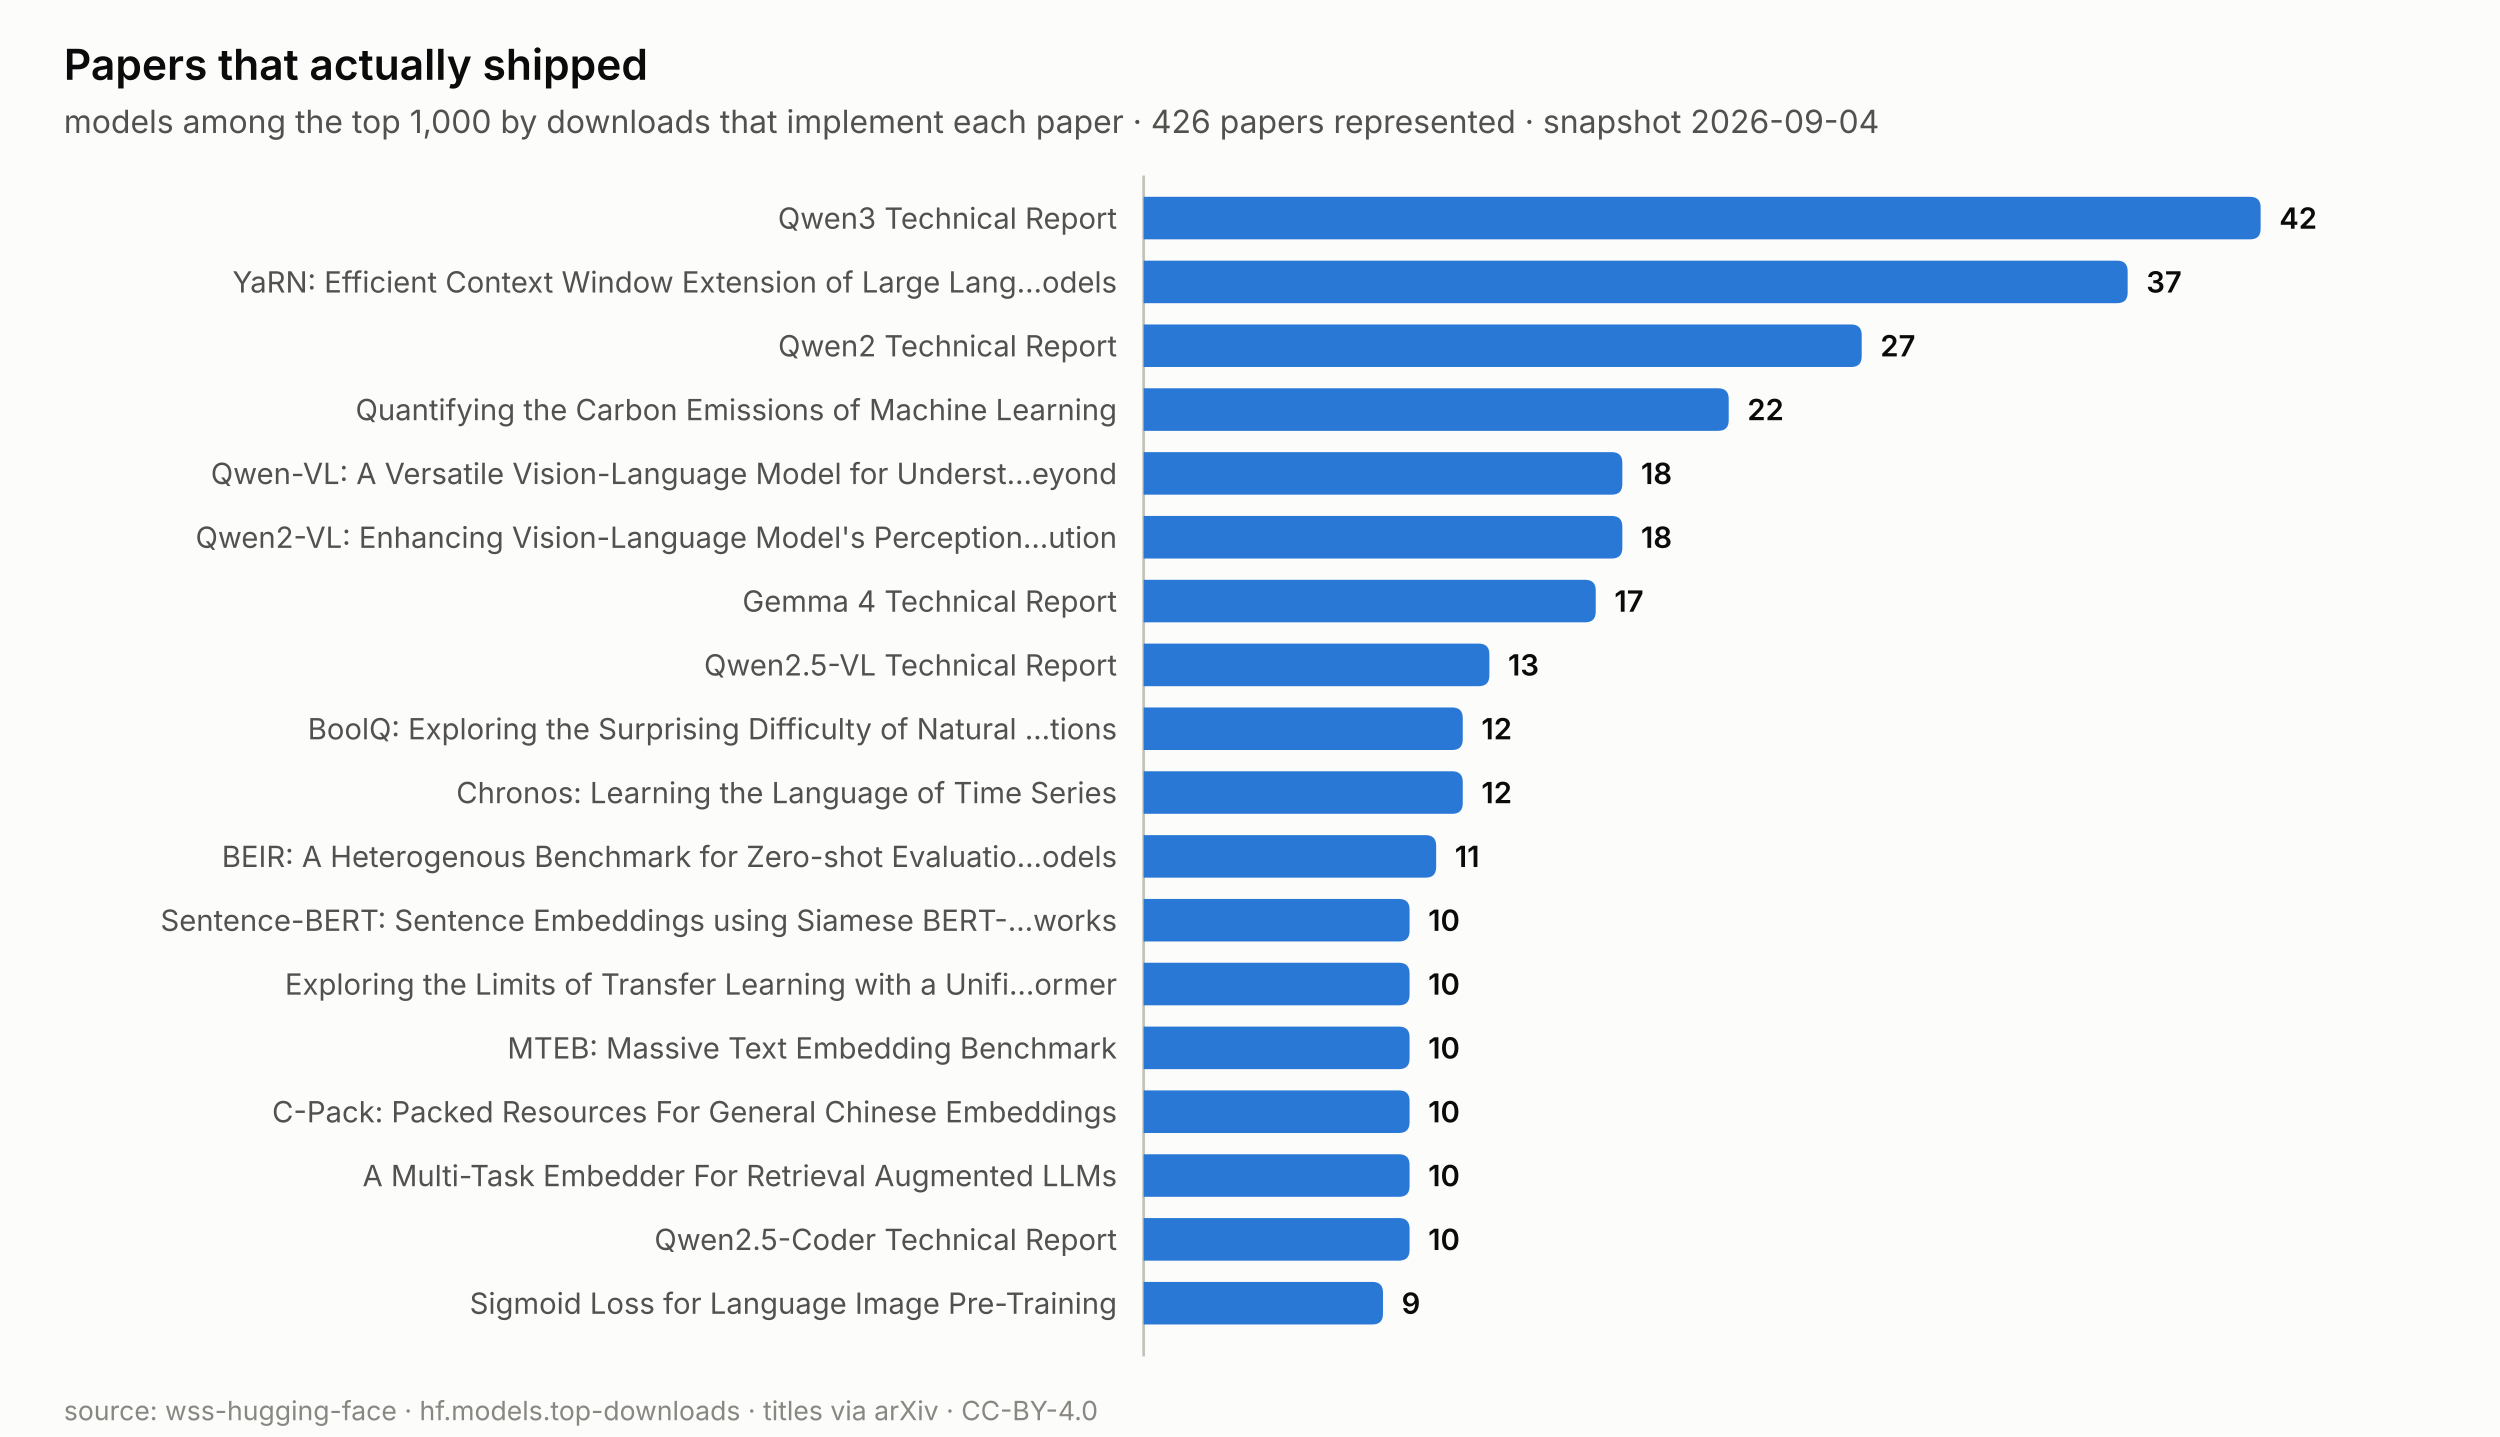
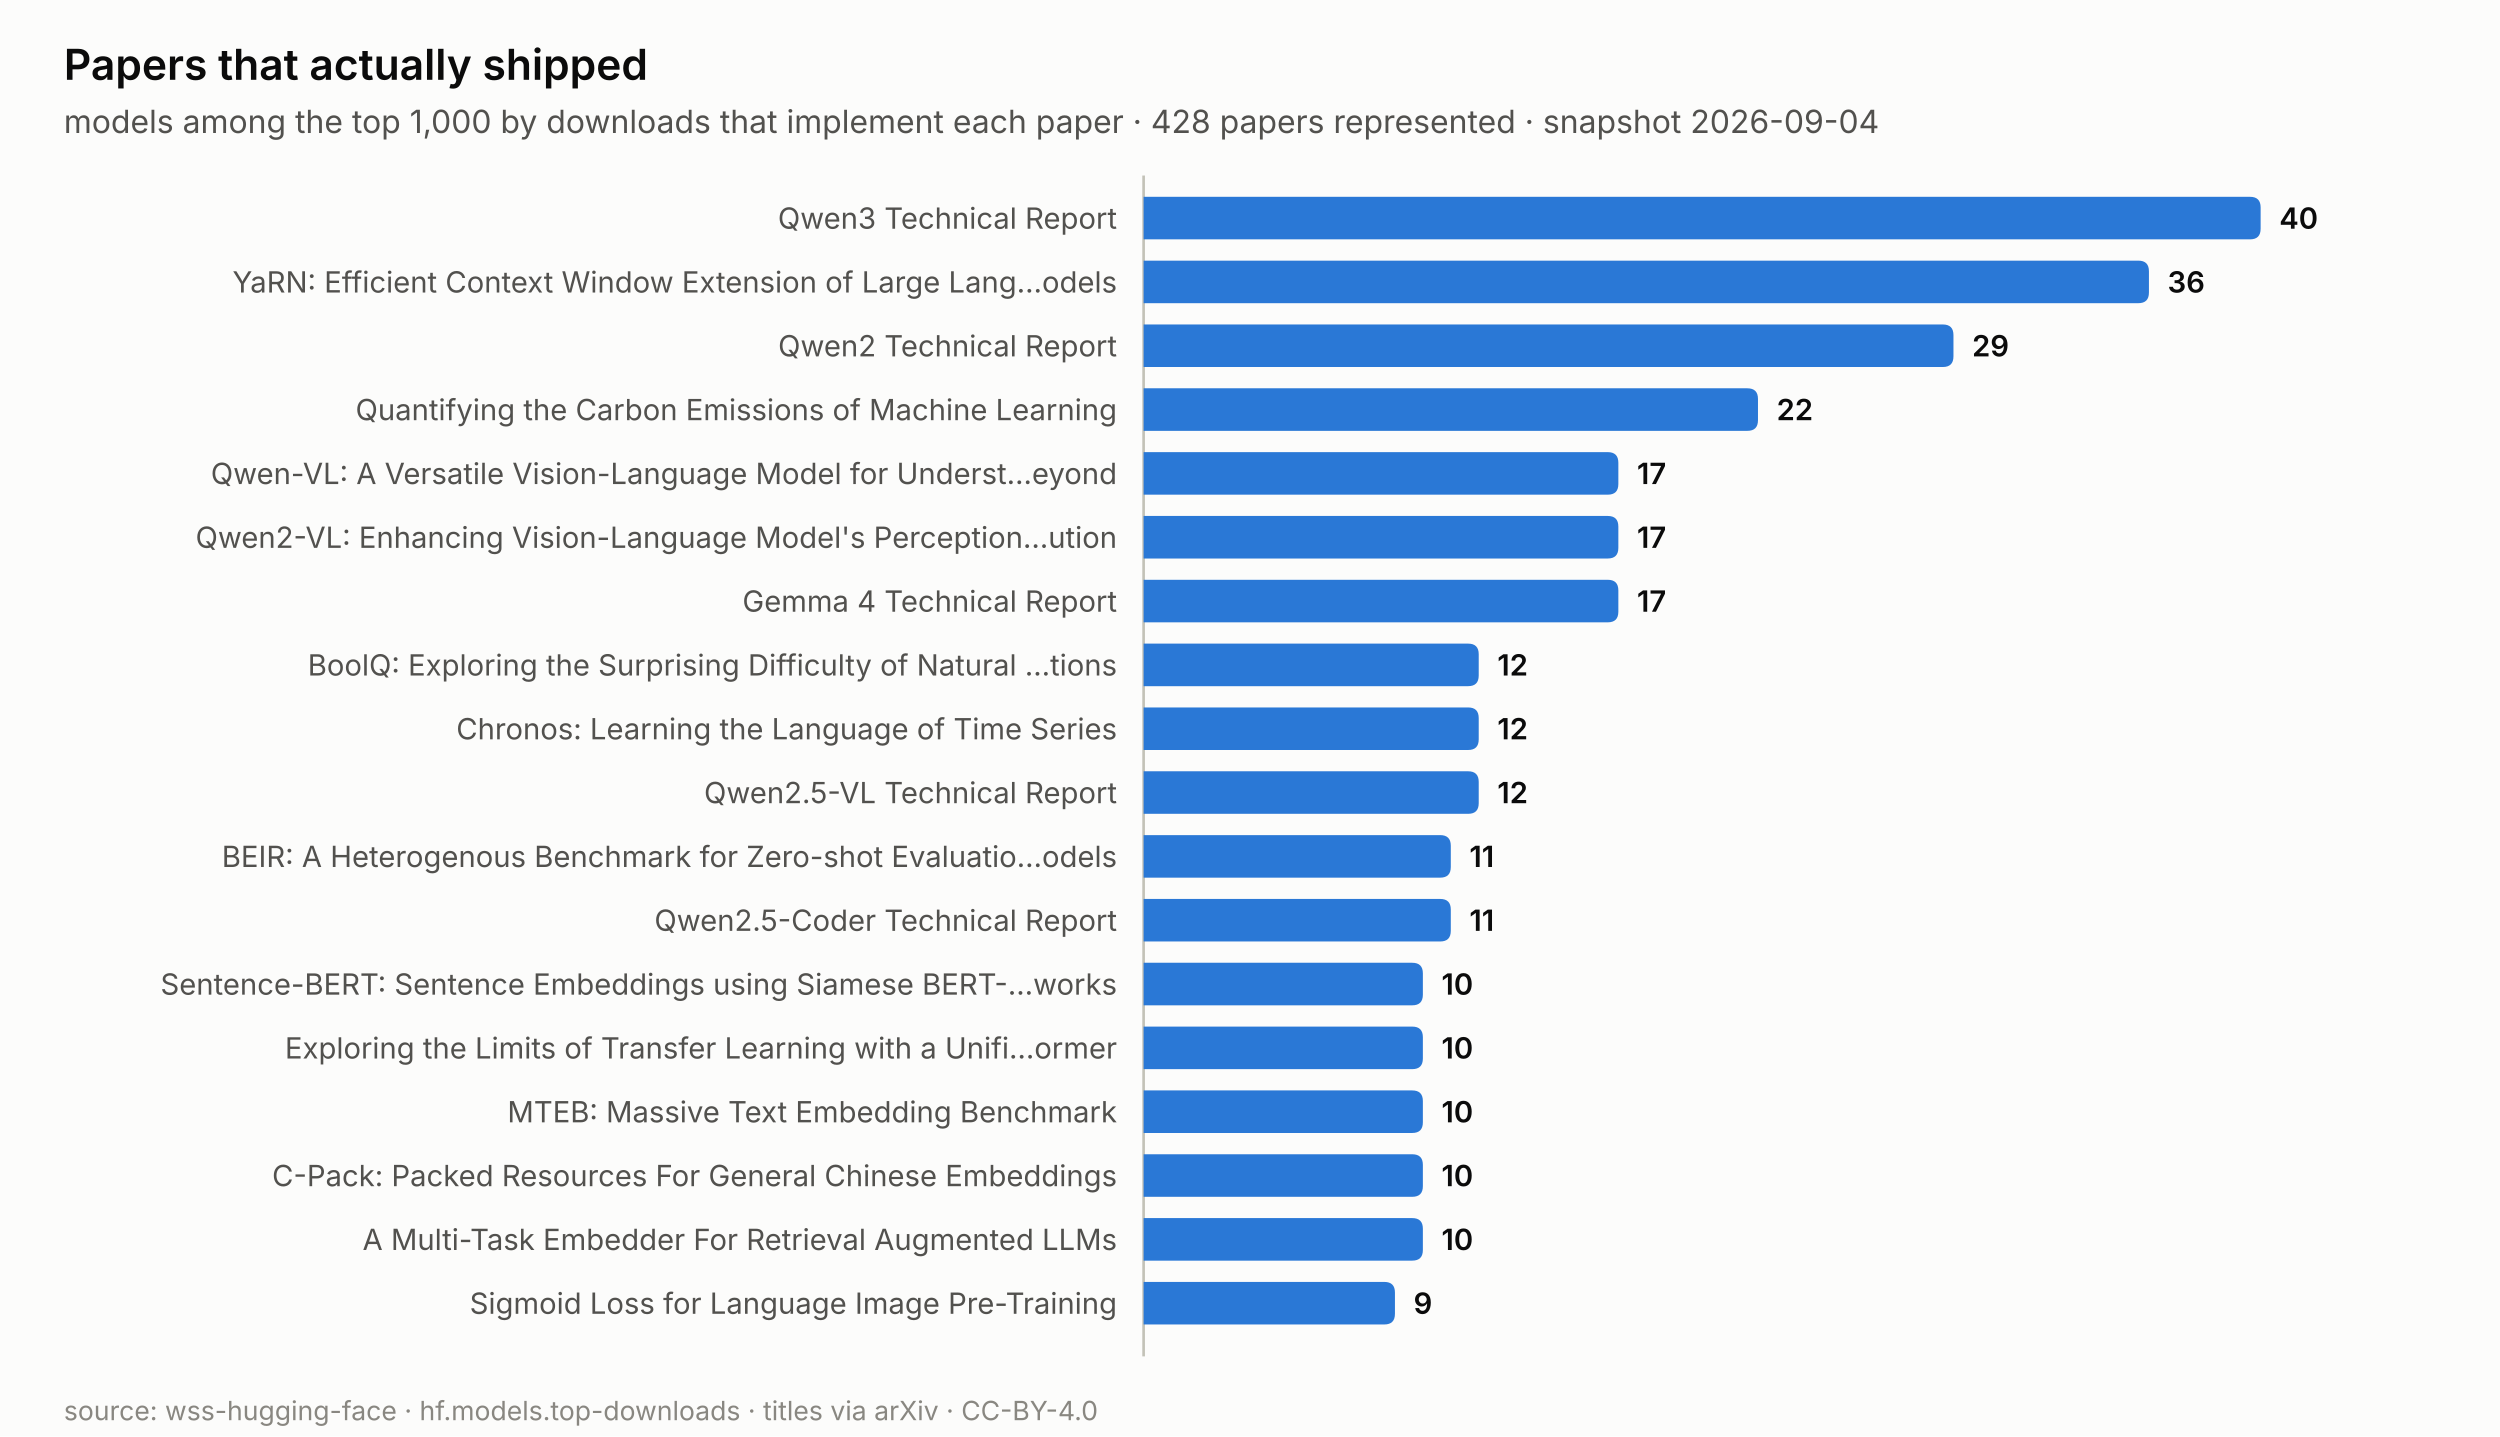
<svg xmlns="http://www.w3.org/2000/svg" width="940.0" height="540.0" viewBox="0 0 940.0 540.0" role="img" aria-label="Papers that actually shipped">
  <rect width="940.0" height="540.0" fill="#fcfcfb" />
  <text x="24.0" y="30.0" font-family="system-ui, -apple-system, &quot;Segoe UI&quot;, sans-serif" font-size="16" fill="#0b0b0b" text-anchor="start" font-weight="600" style="">Papers that actually shipped</text>
-   <text x="24.0" y="50.0" font-family="system-ui, -apple-system, &quot;Segoe UI&quot;, sans-serif" font-size="12" fill="#52514e" text-anchor="start" font-weight="normal" style="">models among the top 1,000 by downloads that implement each paper · 426 papers represented · snapshot 2026-09-04</text>
+   <text x="24.0" y="50.0" font-family="system-ui, -apple-system, &quot;Segoe UI&quot;, sans-serif" font-size="12" fill="#52514e" text-anchor="start" font-weight="normal" style="">models among the top 1,000 by downloads that implement each paper · 428 papers represented · snapshot 2026-09-04</text>
  <line x1="430.0" y1="66.0" x2="430.0" y2="510.0" stroke="#c3c2b7" stroke-width="1" />
  <path d="M430.0,74.0 h416.0 q4,0 4,4 v8.0 q0,4 -4,4 h-416.0 z" fill="#2a78d6" />
  <text x="420.0" y="86.0" font-family="system-ui, -apple-system, &quot;Segoe UI&quot;, sans-serif" font-size="11" fill="#52514e" text-anchor="end" font-weight="normal" style="">Qwen3 Technical Report</text>
-   <text x="857.0" y="86.0" font-family="system-ui, -apple-system, &quot;Segoe UI&quot;, sans-serif" font-size="11" fill="#0b0b0b" text-anchor="start" font-weight="600" style="font-variant-numeric: tabular-nums;">42</text>
-   <path d="M430.0,98.0 h366.0 q4,0 4,4 v8.0 q0,4 -4,4 h-366.0 z" fill="#2a78d6" />
+   <text x="857.0" y="86.0" font-family="system-ui, -apple-system, &quot;Segoe UI&quot;, sans-serif" font-size="11" fill="#0b0b0b" text-anchor="start" font-weight="600" style="font-variant-numeric: tabular-nums;">40</text>
+   <path d="M430.0,98.0 h374.0 q4,0 4,4 v8.0 q0,4 -4,4 h-374.0 z" fill="#2a78d6" />
  <text x="420.0" y="110.0" font-family="system-ui, -apple-system, &quot;Segoe UI&quot;, sans-serif" font-size="11" fill="#52514e" text-anchor="end" font-weight="normal" style="">YaRN: Efficient Context Window Extension of Large Lang…odels</text>
-   <text x="807.0" y="110.0" font-family="system-ui, -apple-system, &quot;Segoe UI&quot;, sans-serif" font-size="11" fill="#0b0b0b" text-anchor="start" font-weight="600" style="font-variant-numeric: tabular-nums;">37</text>
-   <path d="M430.0,122.0 h266.0 q4,0 4,4 v8.0 q0,4 -4,4 h-266.0 z" fill="#2a78d6" />
+   <text x="815.0" y="110.0" font-family="system-ui, -apple-system, &quot;Segoe UI&quot;, sans-serif" font-size="11" fill="#0b0b0b" text-anchor="start" font-weight="600" style="font-variant-numeric: tabular-nums;">36</text>
+   <path d="M430.0,122.0 h300.5 q4,0 4,4 v8.0 q0,4 -4,4 h-300.5 z" fill="#2a78d6" />
  <text x="420.0" y="134.0" font-family="system-ui, -apple-system, &quot;Segoe UI&quot;, sans-serif" font-size="11" fill="#52514e" text-anchor="end" font-weight="normal" style="">Qwen2 Technical Report</text>
-   <text x="707.0" y="134.0" font-family="system-ui, -apple-system, &quot;Segoe UI&quot;, sans-serif" font-size="11" fill="#0b0b0b" text-anchor="start" font-weight="600" style="font-variant-numeric: tabular-nums;">27</text>
-   <path d="M430.0,146.0 h216.0 q4,0 4,4 v8.0 q0,4 -4,4 h-216.0 z" fill="#2a78d6" />
+   <text x="741.5" y="134.0" font-family="system-ui, -apple-system, &quot;Segoe UI&quot;, sans-serif" font-size="11" fill="#0b0b0b" text-anchor="start" font-weight="600" style="font-variant-numeric: tabular-nums;">29</text>
+   <path d="M430.0,146.0 h227.0 q4,0 4,4 v8.0 q0,4 -4,4 h-227.0 z" fill="#2a78d6" />
  <text x="420.0" y="158.0" font-family="system-ui, -apple-system, &quot;Segoe UI&quot;, sans-serif" font-size="11" fill="#52514e" text-anchor="end" font-weight="normal" style="">Quantifying the Carbon Emissions of Machine Learning</text>
-   <text x="657.0" y="158.0" font-family="system-ui, -apple-system, &quot;Segoe UI&quot;, sans-serif" font-size="11" fill="#0b0b0b" text-anchor="start" font-weight="600" style="font-variant-numeric: tabular-nums;">22</text>
-   <path d="M430.0,170.0 h176.0 q4,0 4,4 v8.0 q0,4 -4,4 h-176.0 z" fill="#2a78d6" />
+   <text x="668.0" y="158.0" font-family="system-ui, -apple-system, &quot;Segoe UI&quot;, sans-serif" font-size="11" fill="#0b0b0b" text-anchor="start" font-weight="600" style="font-variant-numeric: tabular-nums;">22</text>
+   <path d="M430.0,170.0 h174.5 q4,0 4,4 v8.0 q0,4 -4,4 h-174.5 z" fill="#2a78d6" />
  <text x="420.0" y="182.0" font-family="system-ui, -apple-system, &quot;Segoe UI&quot;, sans-serif" font-size="11" fill="#52514e" text-anchor="end" font-weight="normal" style="">Qwen-VL: A Versatile Vision-Language Model for Underst…eyond</text>
-   <text x="617.0" y="182.0" font-family="system-ui, -apple-system, &quot;Segoe UI&quot;, sans-serif" font-size="11" fill="#0b0b0b" text-anchor="start" font-weight="600" style="font-variant-numeric: tabular-nums;">18</text>
-   <path d="M430.0,194.0 h176.0 q4,0 4,4 v8.0 q0,4 -4,4 h-176.0 z" fill="#2a78d6" />
+   <text x="615.5" y="182.0" font-family="system-ui, -apple-system, &quot;Segoe UI&quot;, sans-serif" font-size="11" fill="#0b0b0b" text-anchor="start" font-weight="600" style="font-variant-numeric: tabular-nums;">17</text>
+   <path d="M430.0,194.0 h174.5 q4,0 4,4 v8.0 q0,4 -4,4 h-174.5 z" fill="#2a78d6" />
  <text x="420.0" y="206.0" font-family="system-ui, -apple-system, &quot;Segoe UI&quot;, sans-serif" font-size="11" fill="#52514e" text-anchor="end" font-weight="normal" style="">Qwen2-VL: Enhancing Vision-Language Model's Perception…ution</text>
-   <text x="617.0" y="206.0" font-family="system-ui, -apple-system, &quot;Segoe UI&quot;, sans-serif" font-size="11" fill="#0b0b0b" text-anchor="start" font-weight="600" style="font-variant-numeric: tabular-nums;">18</text>
-   <path d="M430.0,218.0 h166.0 q4,0 4,4 v8.0 q0,4 -4,4 h-166.0 z" fill="#2a78d6" />
+   <text x="615.5" y="206.0" font-family="system-ui, -apple-system, &quot;Segoe UI&quot;, sans-serif" font-size="11" fill="#0b0b0b" text-anchor="start" font-weight="600" style="font-variant-numeric: tabular-nums;">17</text>
+   <path d="M430.0,218.0 h174.5 q4,0 4,4 v8.0 q0,4 -4,4 h-174.5 z" fill="#2a78d6" />
  <text x="420.0" y="230.0" font-family="system-ui, -apple-system, &quot;Segoe UI&quot;, sans-serif" font-size="11" fill="#52514e" text-anchor="end" font-weight="normal" style="">Gemma 4 Technical Report</text>
-   <text x="607.0" y="230.0" font-family="system-ui, -apple-system, &quot;Segoe UI&quot;, sans-serif" font-size="11" fill="#0b0b0b" text-anchor="start" font-weight="600" style="font-variant-numeric: tabular-nums;">17</text>
-   <path d="M430.0,242.0 h126.0 q4,0 4,4 v8.0 q0,4 -4,4 h-126.0 z" fill="#2a78d6" />
-   <text x="420.0" y="254.0" font-family="system-ui, -apple-system, &quot;Segoe UI&quot;, sans-serif" font-size="11" fill="#52514e" text-anchor="end" font-weight="normal" style="">Qwen2.5-VL Technical Report</text>
-   <text x="567.0" y="254.0" font-family="system-ui, -apple-system, &quot;Segoe UI&quot;, sans-serif" font-size="11" fill="#0b0b0b" text-anchor="start" font-weight="600" style="font-variant-numeric: tabular-nums;">13</text>
-   <path d="M430.0,266.0 h116.0 q4,0 4,4 v8.0 q0,4 -4,4 h-116.0 z" fill="#2a78d6" />
-   <text x="420.0" y="278.0" font-family="system-ui, -apple-system, &quot;Segoe UI&quot;, sans-serif" font-size="11" fill="#52514e" text-anchor="end" font-weight="normal" style="">BoolQ: Exploring the Surprising Difficulty of Natural …tions</text>
-   <text x="557.0" y="278.0" font-family="system-ui, -apple-system, &quot;Segoe UI&quot;, sans-serif" font-size="11" fill="#0b0b0b" text-anchor="start" font-weight="600" style="font-variant-numeric: tabular-nums;">12</text>
-   <path d="M430.0,290.0 h116.0 q4,0 4,4 v8.0 q0,4 -4,4 h-116.0 z" fill="#2a78d6" />
-   <text x="420.0" y="302.0" font-family="system-ui, -apple-system, &quot;Segoe UI&quot;, sans-serif" font-size="11" fill="#52514e" text-anchor="end" font-weight="normal" style="">Chronos: Learning the Language of Time Series</text>
-   <text x="557.0" y="302.0" font-family="system-ui, -apple-system, &quot;Segoe UI&quot;, sans-serif" font-size="11" fill="#0b0b0b" text-anchor="start" font-weight="600" style="font-variant-numeric: tabular-nums;">12</text>
-   <path d="M430.0,314.0 h106.0 q4,0 4,4 v8.0 q0,4 -4,4 h-106.0 z" fill="#2a78d6" />
+   <text x="615.5" y="230.0" font-family="system-ui, -apple-system, &quot;Segoe UI&quot;, sans-serif" font-size="11" fill="#0b0b0b" text-anchor="start" font-weight="600" style="font-variant-numeric: tabular-nums;">17</text>
+   <path d="M430.0,242.0 h122.0 q4,0 4,4 v8.0 q0,4 -4,4 h-122.0 z" fill="#2a78d6" />
+   <text x="420.0" y="254.0" font-family="system-ui, -apple-system, &quot;Segoe UI&quot;, sans-serif" font-size="11" fill="#52514e" text-anchor="end" font-weight="normal" style="">BoolQ: Exploring the Surprising Difficulty of Natural …tions</text>
+   <text x="563.0" y="254.0" font-family="system-ui, -apple-system, &quot;Segoe UI&quot;, sans-serif" font-size="11" fill="#0b0b0b" text-anchor="start" font-weight="600" style="font-variant-numeric: tabular-nums;">12</text>
+   <path d="M430.0,266.0 h122.0 q4,0 4,4 v8.0 q0,4 -4,4 h-122.0 z" fill="#2a78d6" />
+   <text x="420.0" y="278.0" font-family="system-ui, -apple-system, &quot;Segoe UI&quot;, sans-serif" font-size="11" fill="#52514e" text-anchor="end" font-weight="normal" style="">Chronos: Learning the Language of Time Series</text>
+   <text x="563.0" y="278.0" font-family="system-ui, -apple-system, &quot;Segoe UI&quot;, sans-serif" font-size="11" fill="#0b0b0b" text-anchor="start" font-weight="600" style="font-variant-numeric: tabular-nums;">12</text>
+   <path d="M430.0,290.0 h122.0 q4,0 4,4 v8.0 q0,4 -4,4 h-122.0 z" fill="#2a78d6" />
+   <text x="420.0" y="302.0" font-family="system-ui, -apple-system, &quot;Segoe UI&quot;, sans-serif" font-size="11" fill="#52514e" text-anchor="end" font-weight="normal" style="">Qwen2.5-VL Technical Report</text>
+   <text x="563.0" y="302.0" font-family="system-ui, -apple-system, &quot;Segoe UI&quot;, sans-serif" font-size="11" fill="#0b0b0b" text-anchor="start" font-weight="600" style="font-variant-numeric: tabular-nums;">12</text>
+   <path d="M430.0,314.0 h111.5 q4,0 4,4 v8.0 q0,4 -4,4 h-111.5 z" fill="#2a78d6" />
  <text x="420.0" y="326.0" font-family="system-ui, -apple-system, &quot;Segoe UI&quot;, sans-serif" font-size="11" fill="#52514e" text-anchor="end" font-weight="normal" style="">BEIR: A Heterogenous Benchmark for Zero-shot Evaluatio…odels</text>
-   <text x="547.0" y="326.0" font-family="system-ui, -apple-system, &quot;Segoe UI&quot;, sans-serif" font-size="11" fill="#0b0b0b" text-anchor="start" font-weight="600" style="font-variant-numeric: tabular-nums;">11</text>
-   <path d="M430.0,338.0 h96.0 q4,0 4,4 v8.0 q0,4 -4,4 h-96.0 z" fill="#2a78d6" />
-   <text x="420.0" y="350.0" font-family="system-ui, -apple-system, &quot;Segoe UI&quot;, sans-serif" font-size="11" fill="#52514e" text-anchor="end" font-weight="normal" style="">Sentence-BERT: Sentence Embeddings using Siamese BERT-…works</text>
-   <text x="537.0" y="350.0" font-family="system-ui, -apple-system, &quot;Segoe UI&quot;, sans-serif" font-size="11" fill="#0b0b0b" text-anchor="start" font-weight="600" style="font-variant-numeric: tabular-nums;">10</text>
-   <path d="M430.0,362.0 h96.0 q4,0 4,4 v8.0 q0,4 -4,4 h-96.0 z" fill="#2a78d6" />
-   <text x="420.0" y="374.0" font-family="system-ui, -apple-system, &quot;Segoe UI&quot;, sans-serif" font-size="11" fill="#52514e" text-anchor="end" font-weight="normal" style="">Exploring the Limits of Transfer Learning with a Unifi…ormer</text>
-   <text x="537.0" y="374.0" font-family="system-ui, -apple-system, &quot;Segoe UI&quot;, sans-serif" font-size="11" fill="#0b0b0b" text-anchor="start" font-weight="600" style="font-variant-numeric: tabular-nums;">10</text>
-   <path d="M430.0,386.0 h96.0 q4,0 4,4 v8.0 q0,4 -4,4 h-96.0 z" fill="#2a78d6" />
-   <text x="420.0" y="398.0" font-family="system-ui, -apple-system, &quot;Segoe UI&quot;, sans-serif" font-size="11" fill="#52514e" text-anchor="end" font-weight="normal" style="">MTEB: Massive Text Embedding Benchmark</text>
-   <text x="537.0" y="398.0" font-family="system-ui, -apple-system, &quot;Segoe UI&quot;, sans-serif" font-size="11" fill="#0b0b0b" text-anchor="start" font-weight="600" style="font-variant-numeric: tabular-nums;">10</text>
-   <path d="M430.0,410.0 h96.0 q4,0 4,4 v8.0 q0,4 -4,4 h-96.0 z" fill="#2a78d6" />
-   <text x="420.0" y="422.0" font-family="system-ui, -apple-system, &quot;Segoe UI&quot;, sans-serif" font-size="11" fill="#52514e" text-anchor="end" font-weight="normal" style="">C-Pack: Packed Resources For General Chinese Embeddings</text>
-   <text x="537.0" y="422.0" font-family="system-ui, -apple-system, &quot;Segoe UI&quot;, sans-serif" font-size="11" fill="#0b0b0b" text-anchor="start" font-weight="600" style="font-variant-numeric: tabular-nums;">10</text>
-   <path d="M430.0,434.0 h96.0 q4,0 4,4 v8.0 q0,4 -4,4 h-96.0 z" fill="#2a78d6" />
-   <text x="420.0" y="446.0" font-family="system-ui, -apple-system, &quot;Segoe UI&quot;, sans-serif" font-size="11" fill="#52514e" text-anchor="end" font-weight="normal" style="">A Multi-Task Embedder For Retrieval Augmented LLMs</text>
-   <text x="537.0" y="446.0" font-family="system-ui, -apple-system, &quot;Segoe UI&quot;, sans-serif" font-size="11" fill="#0b0b0b" text-anchor="start" font-weight="600" style="font-variant-numeric: tabular-nums;">10</text>
-   <path d="M430.0,458.0 h96.0 q4,0 4,4 v8.0 q0,4 -4,4 h-96.0 z" fill="#2a78d6" />
-   <text x="420.0" y="470.0" font-family="system-ui, -apple-system, &quot;Segoe UI&quot;, sans-serif" font-size="11" fill="#52514e" text-anchor="end" font-weight="normal" style="">Qwen2.5-Coder Technical Report</text>
-   <text x="537.0" y="470.0" font-family="system-ui, -apple-system, &quot;Segoe UI&quot;, sans-serif" font-size="11" fill="#0b0b0b" text-anchor="start" font-weight="600" style="font-variant-numeric: tabular-nums;">10</text>
-   <path d="M430.0,482.0 h86.0 q4,0 4,4 v8.0 q0,4 -4,4 h-86.0 z" fill="#2a78d6" />
+   <text x="552.5" y="326.0" font-family="system-ui, -apple-system, &quot;Segoe UI&quot;, sans-serif" font-size="11" fill="#0b0b0b" text-anchor="start" font-weight="600" style="font-variant-numeric: tabular-nums;">11</text>
+   <path d="M430.0,338.0 h111.5 q4,0 4,4 v8.0 q0,4 -4,4 h-111.5 z" fill="#2a78d6" />
+   <text x="420.0" y="350.0" font-family="system-ui, -apple-system, &quot;Segoe UI&quot;, sans-serif" font-size="11" fill="#52514e" text-anchor="end" font-weight="normal" style="">Qwen2.5-Coder Technical Report</text>
+   <text x="552.5" y="350.0" font-family="system-ui, -apple-system, &quot;Segoe UI&quot;, sans-serif" font-size="11" fill="#0b0b0b" text-anchor="start" font-weight="600" style="font-variant-numeric: tabular-nums;">11</text>
+   <path d="M430.0,362.0 h101.0 q4,0 4,4 v8.0 q0,4 -4,4 h-101.0 z" fill="#2a78d6" />
+   <text x="420.0" y="374.0" font-family="system-ui, -apple-system, &quot;Segoe UI&quot;, sans-serif" font-size="11" fill="#52514e" text-anchor="end" font-weight="normal" style="">Sentence-BERT: Sentence Embeddings using Siamese BERT-…works</text>
+   <text x="542.0" y="374.0" font-family="system-ui, -apple-system, &quot;Segoe UI&quot;, sans-serif" font-size="11" fill="#0b0b0b" text-anchor="start" font-weight="600" style="font-variant-numeric: tabular-nums;">10</text>
+   <path d="M430.0,386.0 h101.0 q4,0 4,4 v8.0 q0,4 -4,4 h-101.0 z" fill="#2a78d6" />
+   <text x="420.0" y="398.0" font-family="system-ui, -apple-system, &quot;Segoe UI&quot;, sans-serif" font-size="11" fill="#52514e" text-anchor="end" font-weight="normal" style="">Exploring the Limits of Transfer Learning with a Unifi…ormer</text>
+   <text x="542.0" y="398.0" font-family="system-ui, -apple-system, &quot;Segoe UI&quot;, sans-serif" font-size="11" fill="#0b0b0b" text-anchor="start" font-weight="600" style="font-variant-numeric: tabular-nums;">10</text>
+   <path d="M430.0,410.0 h101.0 q4,0 4,4 v8.0 q0,4 -4,4 h-101.0 z" fill="#2a78d6" />
+   <text x="420.0" y="422.0" font-family="system-ui, -apple-system, &quot;Segoe UI&quot;, sans-serif" font-size="11" fill="#52514e" text-anchor="end" font-weight="normal" style="">MTEB: Massive Text Embedding Benchmark</text>
+   <text x="542.0" y="422.0" font-family="system-ui, -apple-system, &quot;Segoe UI&quot;, sans-serif" font-size="11" fill="#0b0b0b" text-anchor="start" font-weight="600" style="font-variant-numeric: tabular-nums;">10</text>
+   <path d="M430.0,434.0 h101.0 q4,0 4,4 v8.0 q0,4 -4,4 h-101.0 z" fill="#2a78d6" />
+   <text x="420.0" y="446.0" font-family="system-ui, -apple-system, &quot;Segoe UI&quot;, sans-serif" font-size="11" fill="#52514e" text-anchor="end" font-weight="normal" style="">C-Pack: Packed Resources For General Chinese Embeddings</text>
+   <text x="542.0" y="446.0" font-family="system-ui, -apple-system, &quot;Segoe UI&quot;, sans-serif" font-size="11" fill="#0b0b0b" text-anchor="start" font-weight="600" style="font-variant-numeric: tabular-nums;">10</text>
+   <path d="M430.0,458.0 h101.0 q4,0 4,4 v8.0 q0,4 -4,4 h-101.0 z" fill="#2a78d6" />
+   <text x="420.0" y="470.0" font-family="system-ui, -apple-system, &quot;Segoe UI&quot;, sans-serif" font-size="11" fill="#52514e" text-anchor="end" font-weight="normal" style="">A Multi-Task Embedder For Retrieval Augmented LLMs</text>
+   <text x="542.0" y="470.0" font-family="system-ui, -apple-system, &quot;Segoe UI&quot;, sans-serif" font-size="11" fill="#0b0b0b" text-anchor="start" font-weight="600" style="font-variant-numeric: tabular-nums;">10</text>
+   <path d="M430.0,482.0 h90.5 q4,0 4,4 v8.0 q0,4 -4,4 h-90.5 z" fill="#2a78d6" />
  <text x="420.0" y="494.0" font-family="system-ui, -apple-system, &quot;Segoe UI&quot;, sans-serif" font-size="11" fill="#52514e" text-anchor="end" font-weight="normal" style="">Sigmoid Loss for Language Image Pre-Training</text>
-   <text x="527.0" y="494.0" font-family="system-ui, -apple-system, &quot;Segoe UI&quot;, sans-serif" font-size="11" fill="#0b0b0b" text-anchor="start" font-weight="600" style="font-variant-numeric: tabular-nums;">9</text>
+   <text x="531.5" y="494.0" font-family="system-ui, -apple-system, &quot;Segoe UI&quot;, sans-serif" font-size="11" fill="#0b0b0b" text-anchor="start" font-weight="600" style="font-variant-numeric: tabular-nums;">9</text>
  <text x="24.0" y="534.0" font-family="system-ui, -apple-system, &quot;Segoe UI&quot;, sans-serif" font-size="10" fill="#898781" text-anchor="start" font-weight="normal" style="">source: wss-hugging-face · hf.models.top-downloads · titles via arXiv · CC-BY-4.0</text>
</svg>
